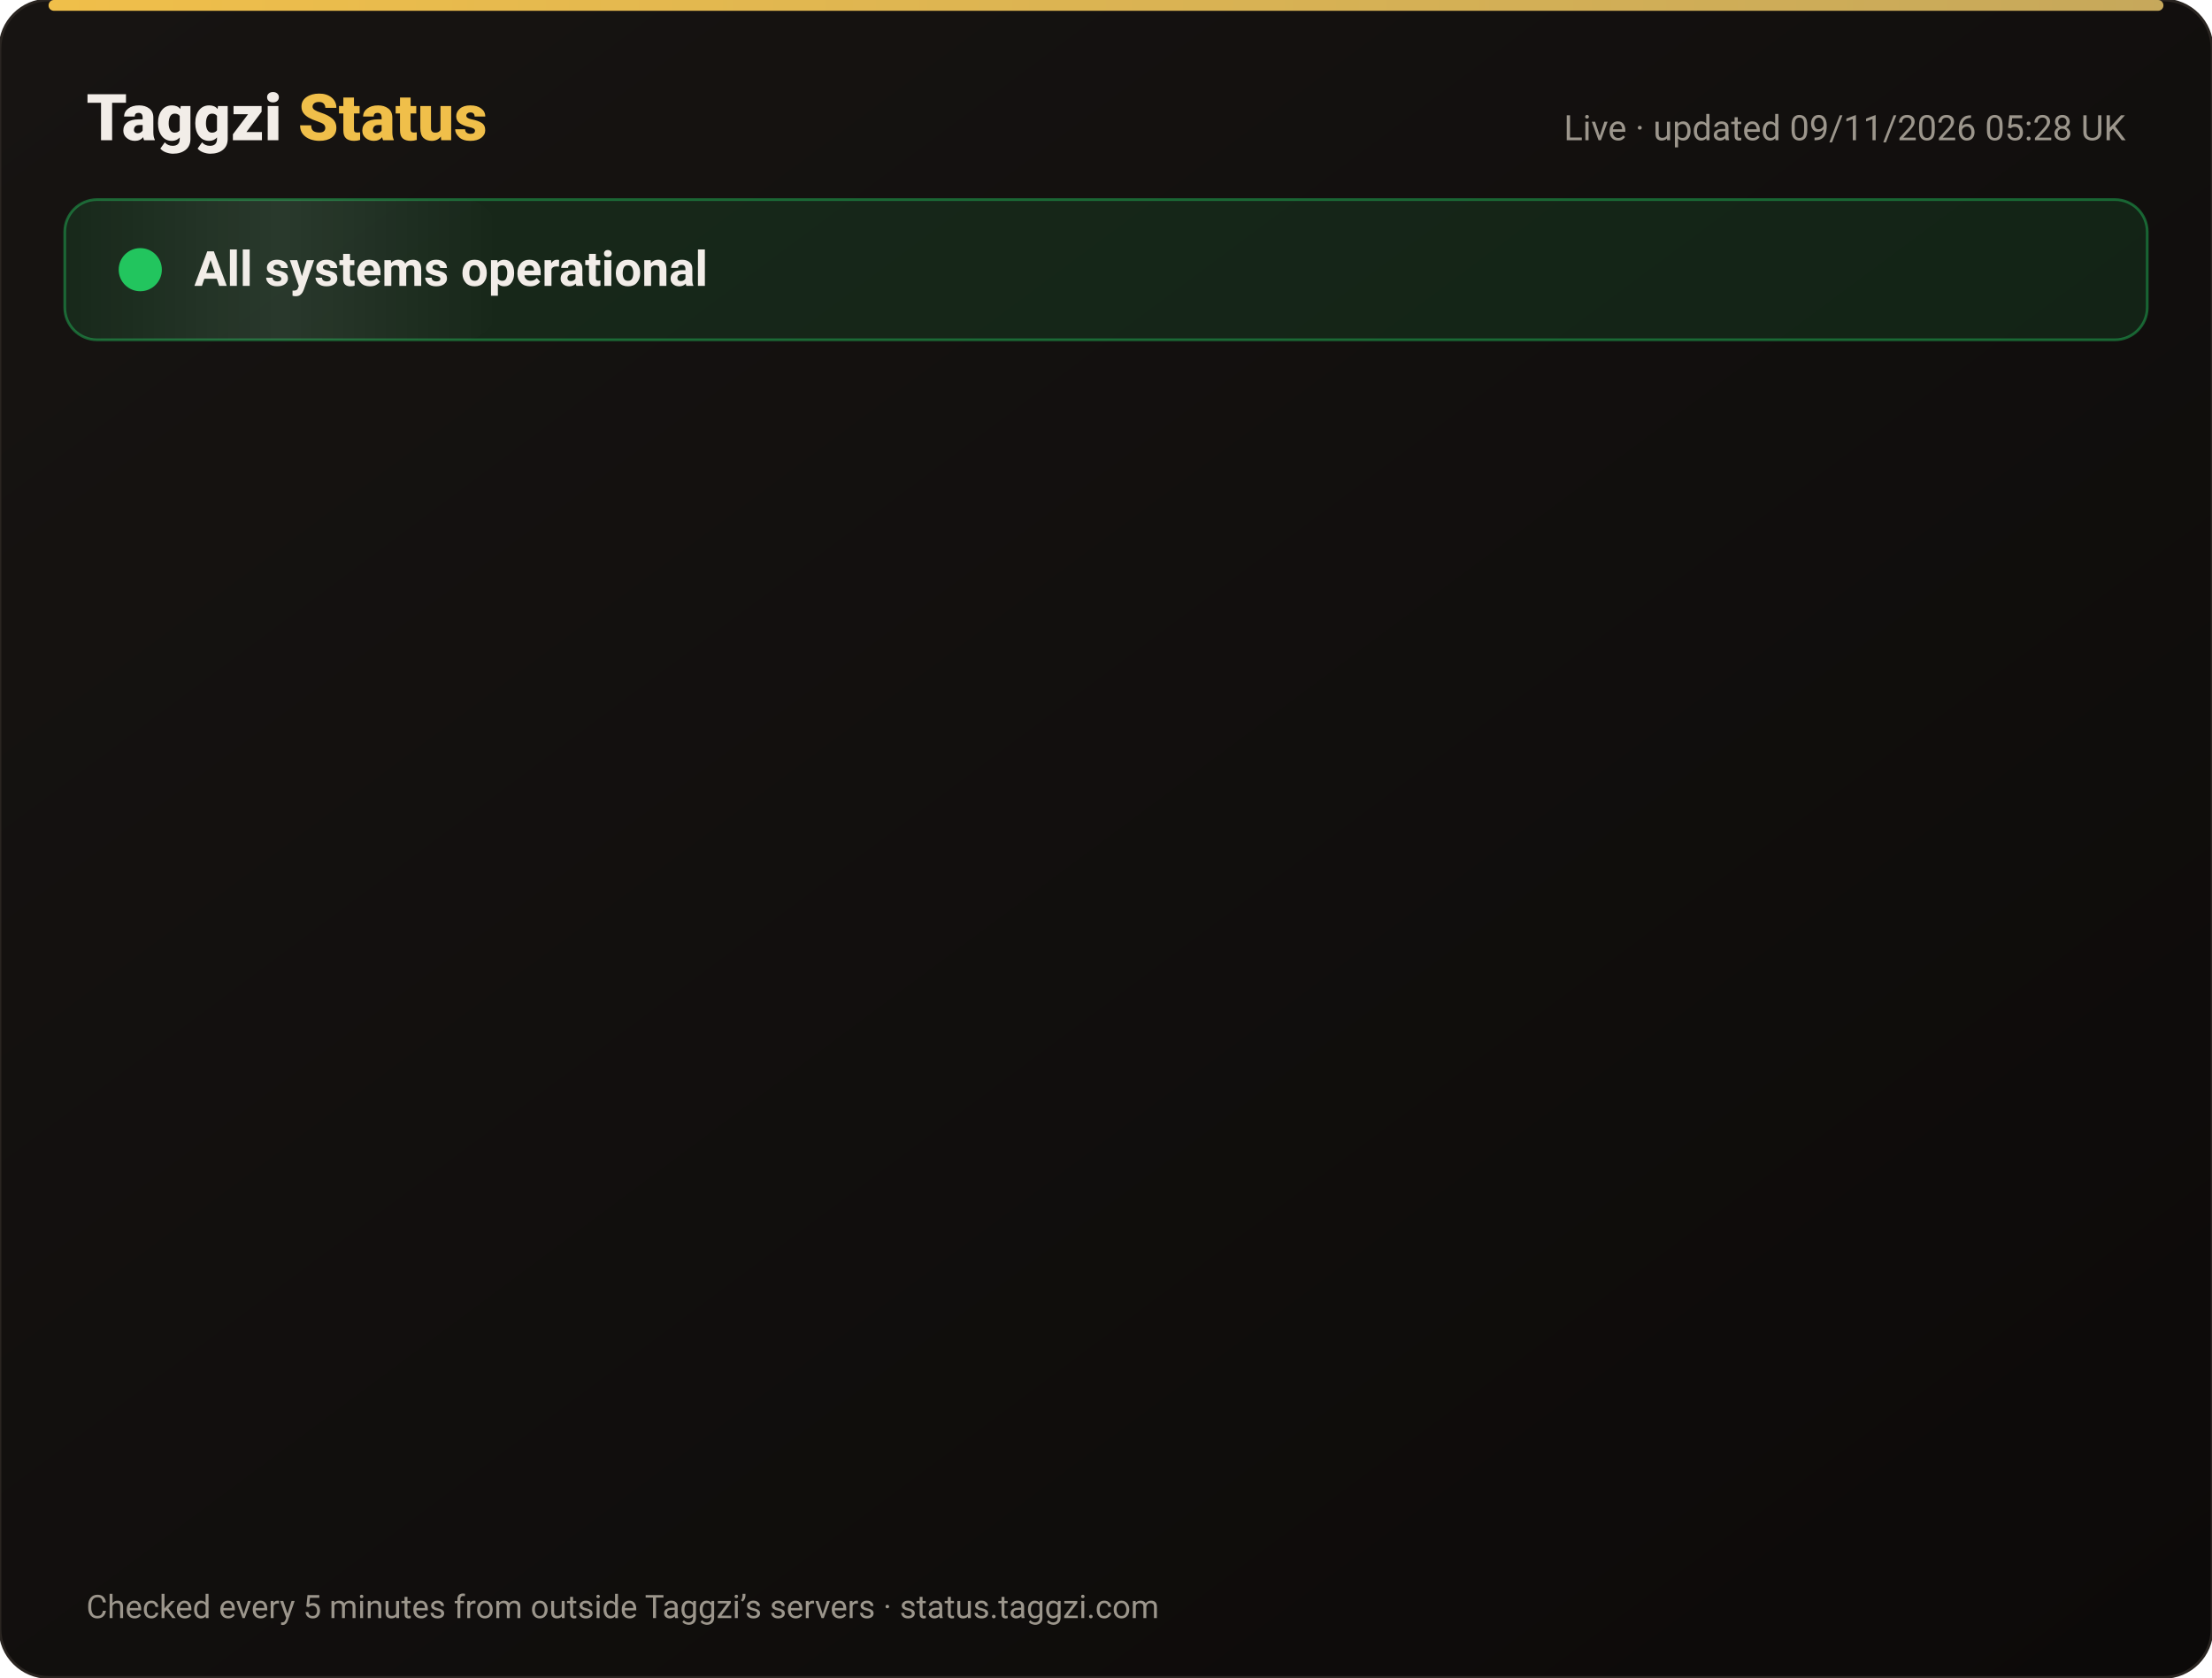
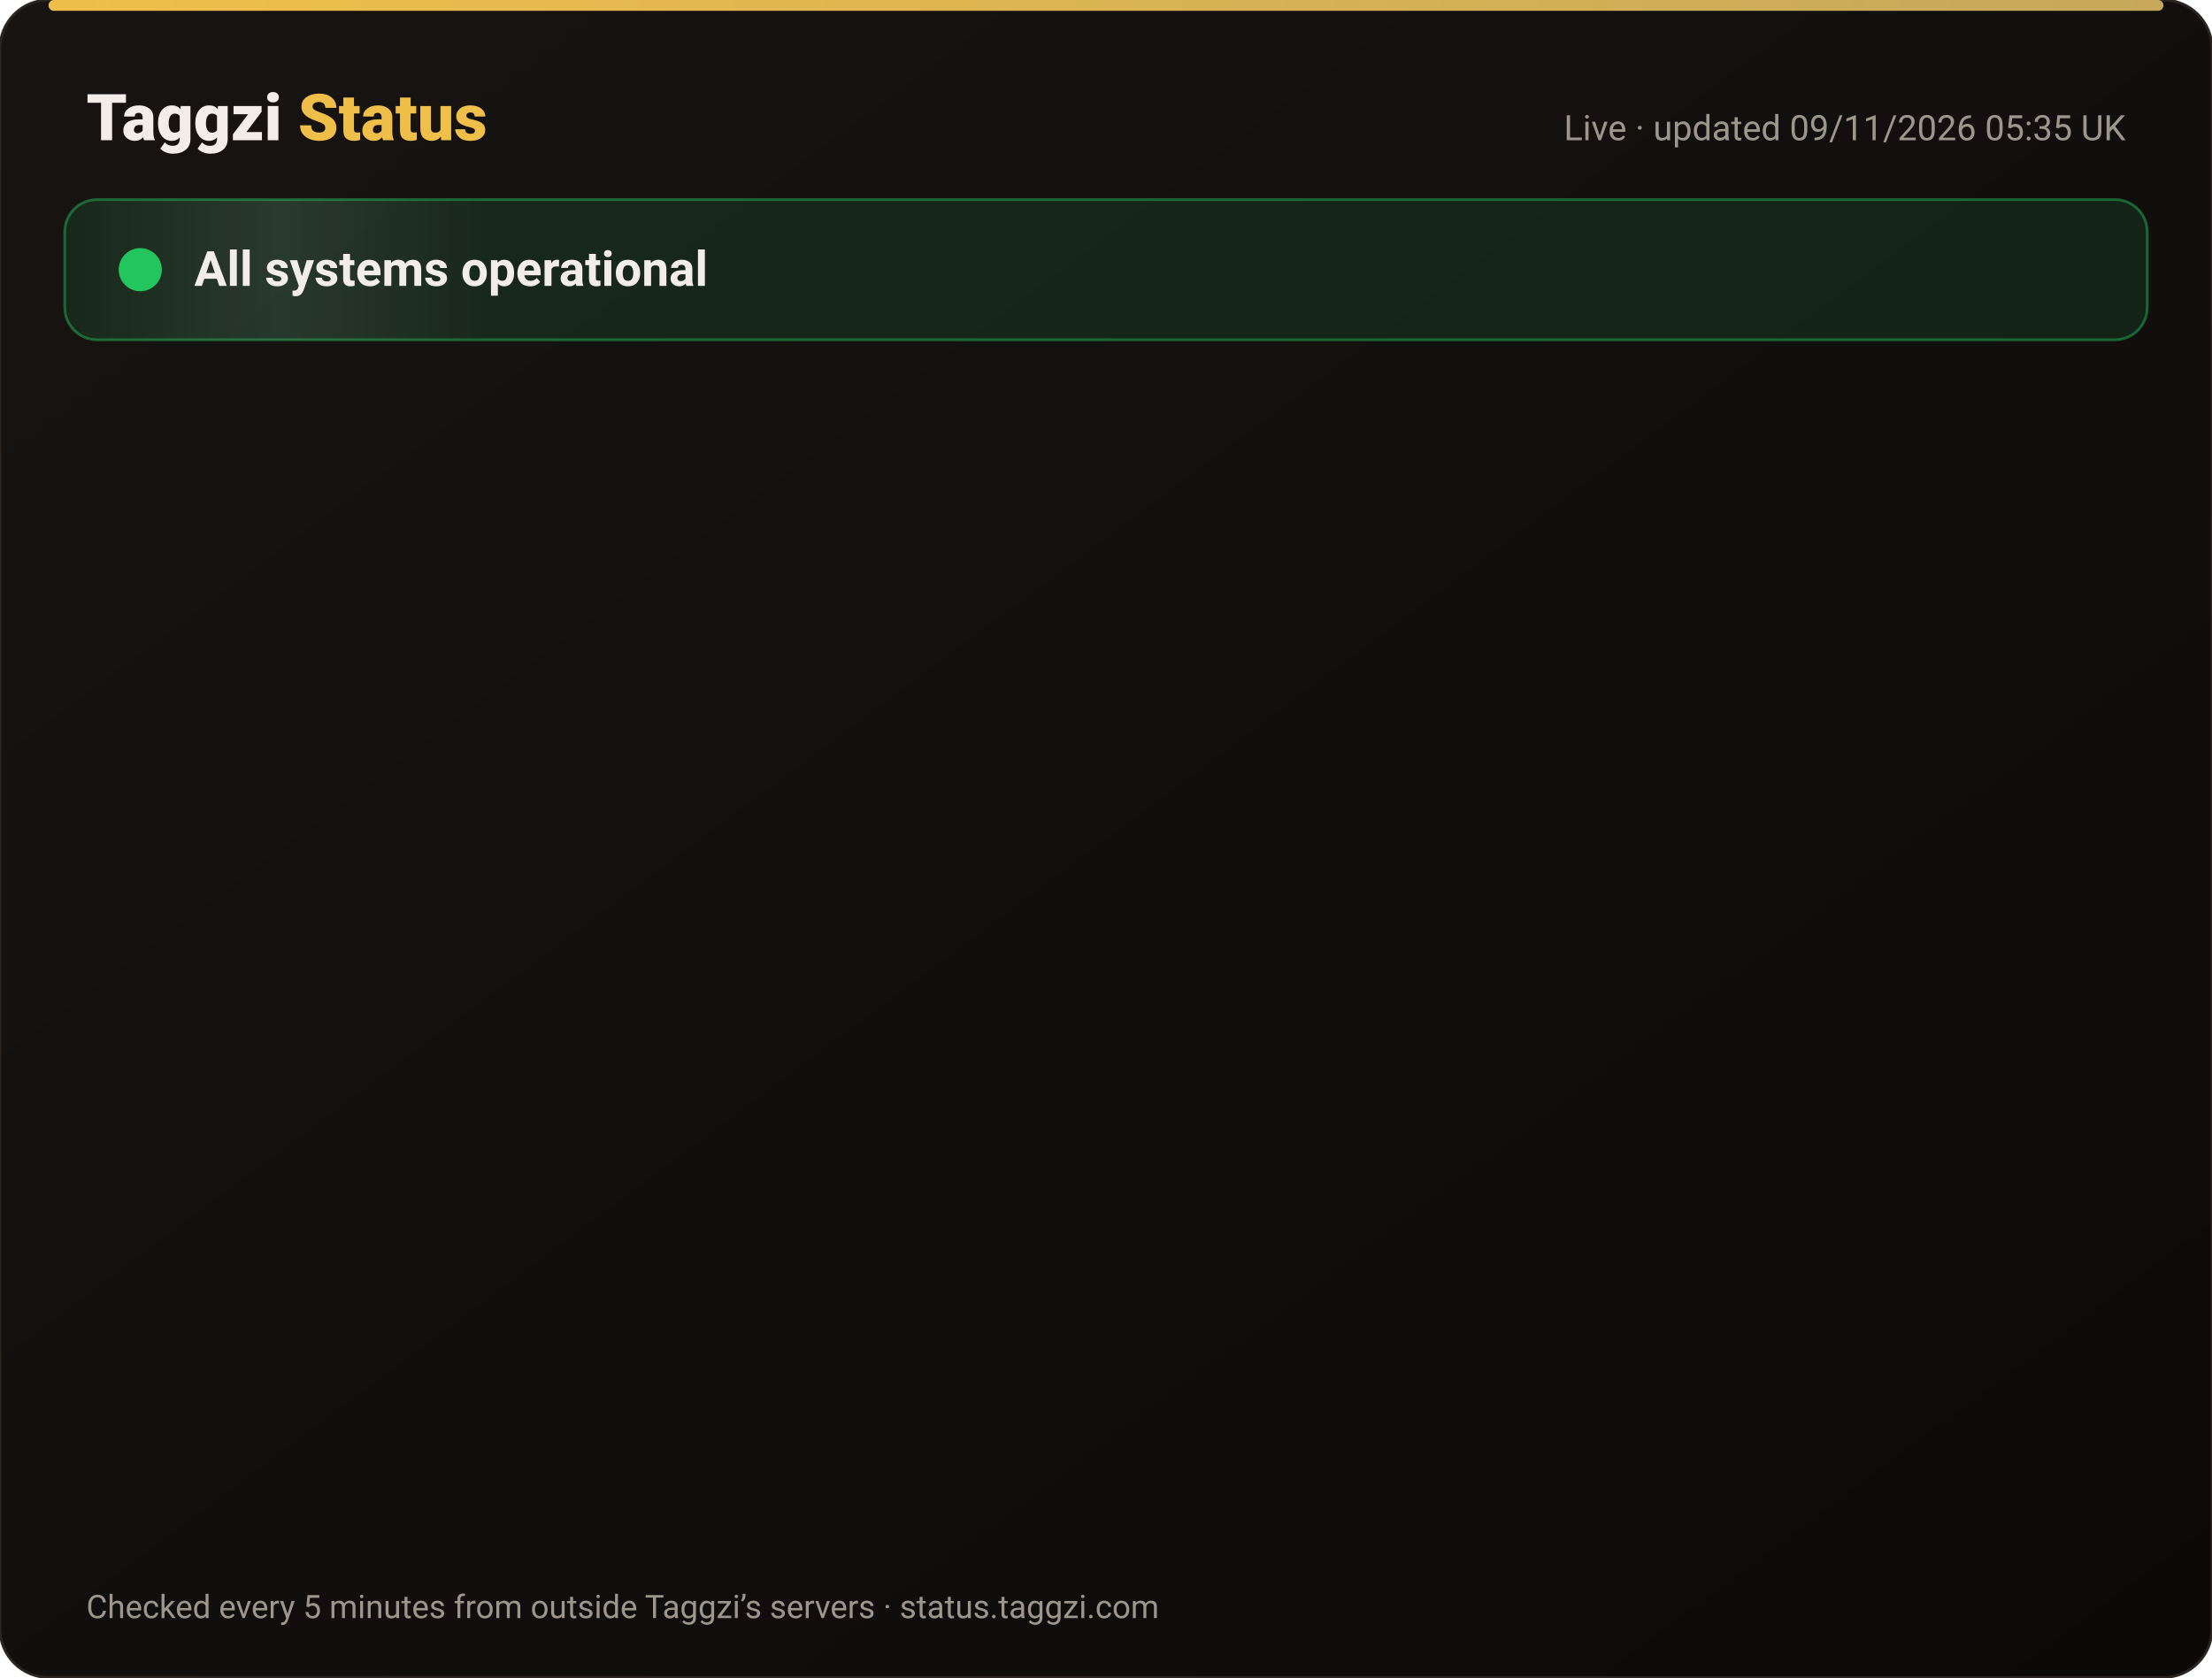
<svg xmlns="http://www.w3.org/2000/svg" width="820" height="622" viewBox="0 0 820 622" font-family="-apple-system,Segoe UI,Roboto,Helvetica,Arial,sans-serif">
  <defs>
    <linearGradient id="bg" x1="0" y1="0" x2="1" y2="1">
      <stop offset="0" stop-color="#171412" />
      <stop offset="1" stop-color="#0C0A09" />
    </linearGradient>
    <linearGradient id="gold" x1="0" x2="1">
      <stop offset="0" stop-color="#F0BF4A" />
      <stop offset="1" stop-color="#c6a85b" />
    </linearGradient>
    <linearGradient id="shine" x1="0" x2="1">
      <stop offset="0" stop-color="#fff" stop-opacity="0" />
      <stop offset=".5" stop-color="#fff" stop-opacity=".08" />
      <stop offset="1" stop-color="#fff" stop-opacity="0" />
    </linearGradient>
  </defs>
  <rect width="820" height="622" rx="18" fill="url(#bg)" stroke="#2a2521" />
  <rect x="18" y="0" width="784" height="4" rx="2" fill="url(#gold)" />
  <text x="32" y="52" font-size="24" font-weight="800" fill="#F2EDE8">Taggzi <tspan fill="#F0BF4A">Status</tspan>
  </text>
-   <text x="788" y="52" font-size="13" fill="#9C968C" text-anchor="end">Live · updated 09/11/2026 05:28 UK</text>
+   <text x="788" y="52" font-size="13" fill="#9C968C" text-anchor="end">Live · updated 09/11/2026 05:35 UK</text>
  <rect x="24" y="74" width="772" height="52" rx="12" fill="#22c55e" fill-opacity=".12" stroke="#22c55e" stroke-opacity=".45" />
  <rect x="24" y="74" width="160" height="52" rx="12" fill="url(#shine)">
    <animate attributeName="x" from="-160" to="820" dur="4s" repeatCount="indefinite" />
  </rect>
  <circle cx="52" cy="100" r="7" fill="#22c55e" />
  <circle cx="52" cy="100" r="7" fill="none" stroke="#22c55e" stroke-width="2">
    <animate attributeName="r" values="7;15;7" dur="2s" repeatCount="indefinite" />
    <animate attributeName="opacity" values=".9;0;.9" dur="2s" repeatCount="indefinite" />
  </circle>
  <text x="72" y="106" font-size="18" font-weight="700" fill="#F2EDE8">All systems operational</text>
  <g opacity="0">
    <animate attributeName="opacity" from="0" to="1" begin="0.00s" dur=".6s" fill="freeze" />
    <line x1="32" y1="188" x2="788" y2="188" stroke="#2a2521" />
    <circle cx="44" cy="166" r="6" fill="#22c55e">
      <animate attributeName="opacity" values="1;.45;1" dur="2.4s" begin="0.00s" repeatCount="indefinite" />
    </circle>
    <text x="62" y="171" font-size="15" font-weight="650" fill="#F2EDE8">Website</text>
    <text x="630" y="171" font-size="13" fill="#9C968C" text-anchor="end">99.97% uptime</text>
    <rect x="648" y="154" width="140" height="24" rx="12" fill="#22c55e" fill-opacity=".14" stroke="#22c55e" stroke-opacity=".5" />
    <text x="718" y="171" font-size="12" font-weight="700" fill="#22c55e" text-anchor="middle">Operational</text>
  </g>
  <g opacity="0">
    <animate attributeName="opacity" from="0" to="1" begin="0.15s" dur=".6s" fill="freeze" />
    <line x1="32" y1="234" x2="788" y2="234" stroke="#2a2521" />
    <circle cx="44" cy="212" r="6" fill="#22c55e">
      <animate attributeName="opacity" values="1;.45;1" dur="2.4s" begin="0.15s" repeatCount="indefinite" />
    </circle>
    <text x="62" y="217" font-size="15" font-weight="650" fill="#F2EDE8">Tag scans</text>
    <text x="630" y="217" font-size="13" fill="#9C968C" text-anchor="end">99.97% uptime</text>
    <rect x="648" y="200" width="140" height="24" rx="12" fill="#22c55e" fill-opacity=".14" stroke="#22c55e" stroke-opacity=".5" />
    <text x="718" y="217" font-size="12" font-weight="700" fill="#22c55e" text-anchor="middle">Operational</text>
  </g>
  <g opacity="0">
    <animate attributeName="opacity" from="0" to="1" begin="0.30s" dur=".6s" fill="freeze" />
    <line x1="32" y1="280" x2="788" y2="280" stroke="#2a2521" />
    <circle cx="44" cy="258" r="6" fill="#22c55e">
      <animate attributeName="opacity" values="1;.45;1" dur="2.4s" begin="0.30s" repeatCount="indefinite" />
    </circle>
    <text x="62" y="263" font-size="15" font-weight="650" fill="#F2EDE8">Manual tag lookup</text>
    <text x="630" y="263" font-size="13" fill="#9C968C" text-anchor="end">99.97% uptime</text>
    <rect x="648" y="246" width="140" height="24" rx="12" fill="#22c55e" fill-opacity=".14" stroke="#22c55e" stroke-opacity=".5" />
    <text x="718" y="263" font-size="12" font-weight="700" fill="#22c55e" text-anchor="middle">Operational</text>
  </g>
  <g opacity="0">
    <animate attributeName="opacity" from="0" to="1" begin="0.45s" dur=".6s" fill="freeze" />
    <line x1="32" y1="326" x2="788" y2="326" stroke="#2a2521" />
    <circle cx="44" cy="304" r="6" fill="#22c55e">
      <animate attributeName="opacity" values="1;.45;1" dur="2.4s" begin="0.45s" repeatCount="indefinite" />
    </circle>
    <text x="62" y="309" font-size="15" font-weight="650" fill="#F2EDE8">App &amp; login</text>
    <text x="630" y="309" font-size="13" fill="#9C968C" text-anchor="end">99.97% uptime</text>
    <rect x="648" y="292" width="140" height="24" rx="12" fill="#22c55e" fill-opacity=".14" stroke="#22c55e" stroke-opacity=".5" />
    <text x="718" y="309" font-size="12" font-weight="700" fill="#22c55e" text-anchor="middle">Operational</text>
  </g>
  <g opacity="0">
    <animate attributeName="opacity" from="0" to="1" begin="0.60s" dur=".6s" fill="freeze" />
    <line x1="32" y1="372" x2="788" y2="372" stroke="#2a2521" />
    <circle cx="44" cy="350" r="6" fill="#22c55e">
      <animate attributeName="opacity" values="1;.45;1" dur="2.4s" begin="0.60s" repeatCount="indefinite" />
    </circle>
    <text x="62" y="355" font-size="15" font-weight="650" fill="#F2EDE8">Community alerts</text>
    <text x="630" y="355" font-size="13" fill="#9C968C" text-anchor="end">99.97% uptime</text>
    <rect x="648" y="338" width="140" height="24" rx="12" fill="#22c55e" fill-opacity=".14" stroke="#22c55e" stroke-opacity=".5" />
    <text x="718" y="355" font-size="12" font-weight="700" fill="#22c55e" text-anchor="middle">Operational</text>
  </g>
  <g opacity="0">
    <animate attributeName="opacity" from="0" to="1" begin="0.75s" dur=".6s" fill="freeze" />
    <line x1="32" y1="418" x2="788" y2="418" stroke="#2a2521" />
    <circle cx="44" cy="396" r="6" fill="#22c55e">
      <animate attributeName="opacity" values="1;.45;1" dur="2.4s" begin="0.75s" repeatCount="indefinite" />
    </circle>
    <text x="62" y="401" font-size="15" font-weight="650" fill="#F2EDE8">Private calling</text>
    <text x="630" y="401" font-size="13" fill="#9C968C" text-anchor="end">99.97% uptime</text>
    <rect x="648" y="384" width="140" height="24" rx="12" fill="#22c55e" fill-opacity=".14" stroke="#22c55e" stroke-opacity=".5" />
    <text x="718" y="401" font-size="12" font-weight="700" fill="#22c55e" text-anchor="middle">Operational</text>
  </g>
  <g opacity="0">
    <animate attributeName="opacity" from="0" to="1" begin="0.90s" dur=".6s" fill="freeze" />
    <line x1="32" y1="464" x2="788" y2="464" stroke="#2a2521" />
    <circle cx="44" cy="442" r="6" fill="#22c55e">
      <animate attributeName="opacity" values="1;.45;1" dur="2.4s" begin="0.90s" repeatCount="indefinite" />
    </circle>
    <text x="62" y="447" font-size="15" font-weight="650" fill="#F2EDE8">Payments</text>
    <text x="630" y="447" font-size="13" fill="#9C968C" text-anchor="end">99.96% uptime</text>
    <rect x="648" y="430" width="140" height="24" rx="12" fill="#22c55e" fill-opacity=".14" stroke="#22c55e" stroke-opacity=".5" />
    <text x="718" y="447" font-size="12" font-weight="700" fill="#22c55e" text-anchor="middle">Operational</text>
  </g>
  <g opacity="0">
    <animate attributeName="opacity" from="0" to="1" begin="1.05s" dur=".6s" fill="freeze" />
    <line x1="32" y1="510" x2="788" y2="510" stroke="#2a2521" />
    <circle cx="44" cy="488" r="6" fill="#22c55e">
      <animate attributeName="opacity" values="1;.45;1" dur="2.4s" begin="1.05s" repeatCount="indefinite" />
    </circle>
    <text x="62" y="493" font-size="15" font-weight="650" fill="#F2EDE8">Email &amp; support</text>
    <text x="630" y="493" font-size="13" fill="#9C968C" text-anchor="end">99.97% uptime</text>
    <rect x="648" y="476" width="140" height="24" rx="12" fill="#22c55e" fill-opacity=".14" stroke="#22c55e" stroke-opacity=".5" />
    <text x="718" y="493" font-size="12" font-weight="700" fill="#22c55e" text-anchor="middle">Operational</text>
  </g>
  <g opacity="0">
    <animate attributeName="opacity" from="0" to="1" begin="1.20s" dur=".6s" fill="freeze" />
    <line x1="32" y1="556" x2="788" y2="556" stroke="#2a2521" />
    <circle cx="44" cy="534" r="6" fill="#22c55e">
      <animate attributeName="opacity" values="1;.45;1" dur="2.4s" begin="1.20s" repeatCount="indefinite" />
    </circle>
    <text x="62" y="539" font-size="15" font-weight="650" fill="#F2EDE8">Secure connection (SSL)</text>
    <text x="630" y="539" font-size="13" fill="#9C968C" text-anchor="end">100.00% uptime</text>
    <rect x="648" y="522" width="140" height="24" rx="12" fill="#22c55e" fill-opacity=".14" stroke="#22c55e" stroke-opacity=".5" />
    <text x="718" y="539" font-size="12" font-weight="700" fill="#22c55e" text-anchor="middle">Operational</text>
  </g>
  <text x="32" y="600" font-size="12" fill="#9C968C">Checked every 5 minutes from outside Taggzi’s servers · status.taggzi.com</text>
</svg>
